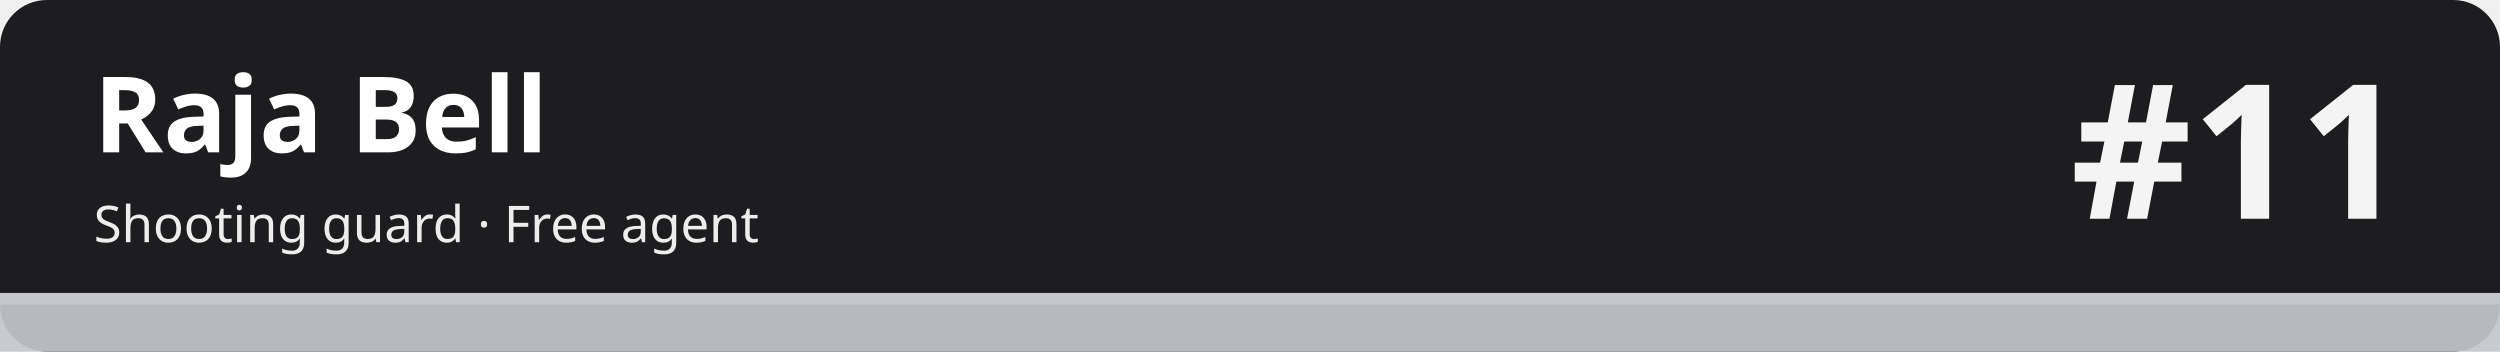
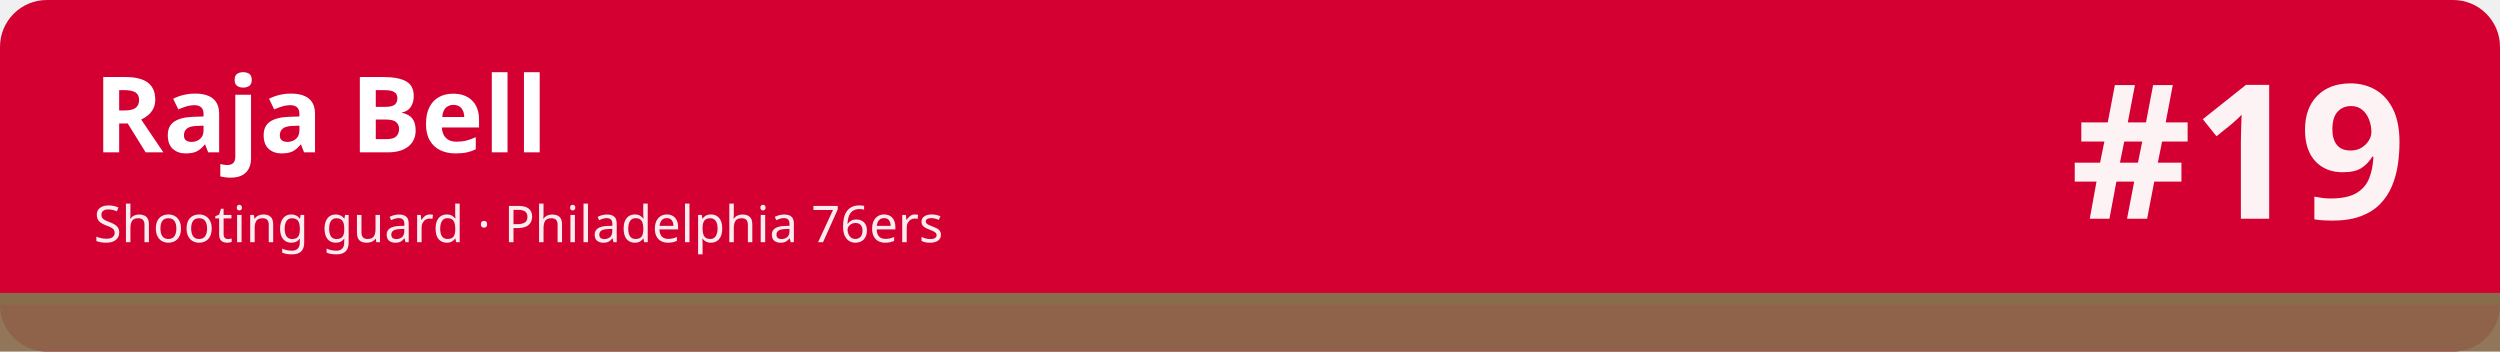
<svg xmlns="http://www.w3.org/2000/svg" width="1280" height="180" viewBox="0 0 1280 180" role="img" aria-labelledby="t d">
-   <rect width="1280" height="180" rx="24" fill="#1d1d1f" />
-   <rect x="0" y="150" width="1280" height="30" fill="#c5c7cb" fill-opacity=".92" />
-   <rect x="0" y="150" width="1280" height="6" fill="#c5c7cb" />
+   <rect width="1280" height="180" rx="24" fill="#d50032" />
+   <rect x="0" y="150" width="1280" height="30" fill="#896c4c" fill-opacity=".92" />
+   <rect x="0" y="150" width="1280" height="6" fill="#896c4c" />
  <text x="48" y="78" font-family="sans-serif" font-size="54" font-weight="700" fill="#ffffff">Raja Bell</text>
-   <text x="48" y="124" font-family="sans-serif" font-size="26" fill="#ffffff" fill-opacity=".92">Shooting guard · Free agent</text>
-   <text x="1232" y="112" font-family="sans-serif" font-size="96" font-weight="800" fill="#ffffff" fill-opacity=".95" text-anchor="end">#11</text>
+   <text x="48" y="124" font-family="sans-serif" font-size="26" fill="#ffffff" fill-opacity=".92">Shooting guard · Philadelphia 76ers</text>
+   <text x="1232" y="112" font-family="sans-serif" font-size="96" font-weight="800" fill="#ffffff" fill-opacity=".95" text-anchor="end">#19</text>
</svg>
